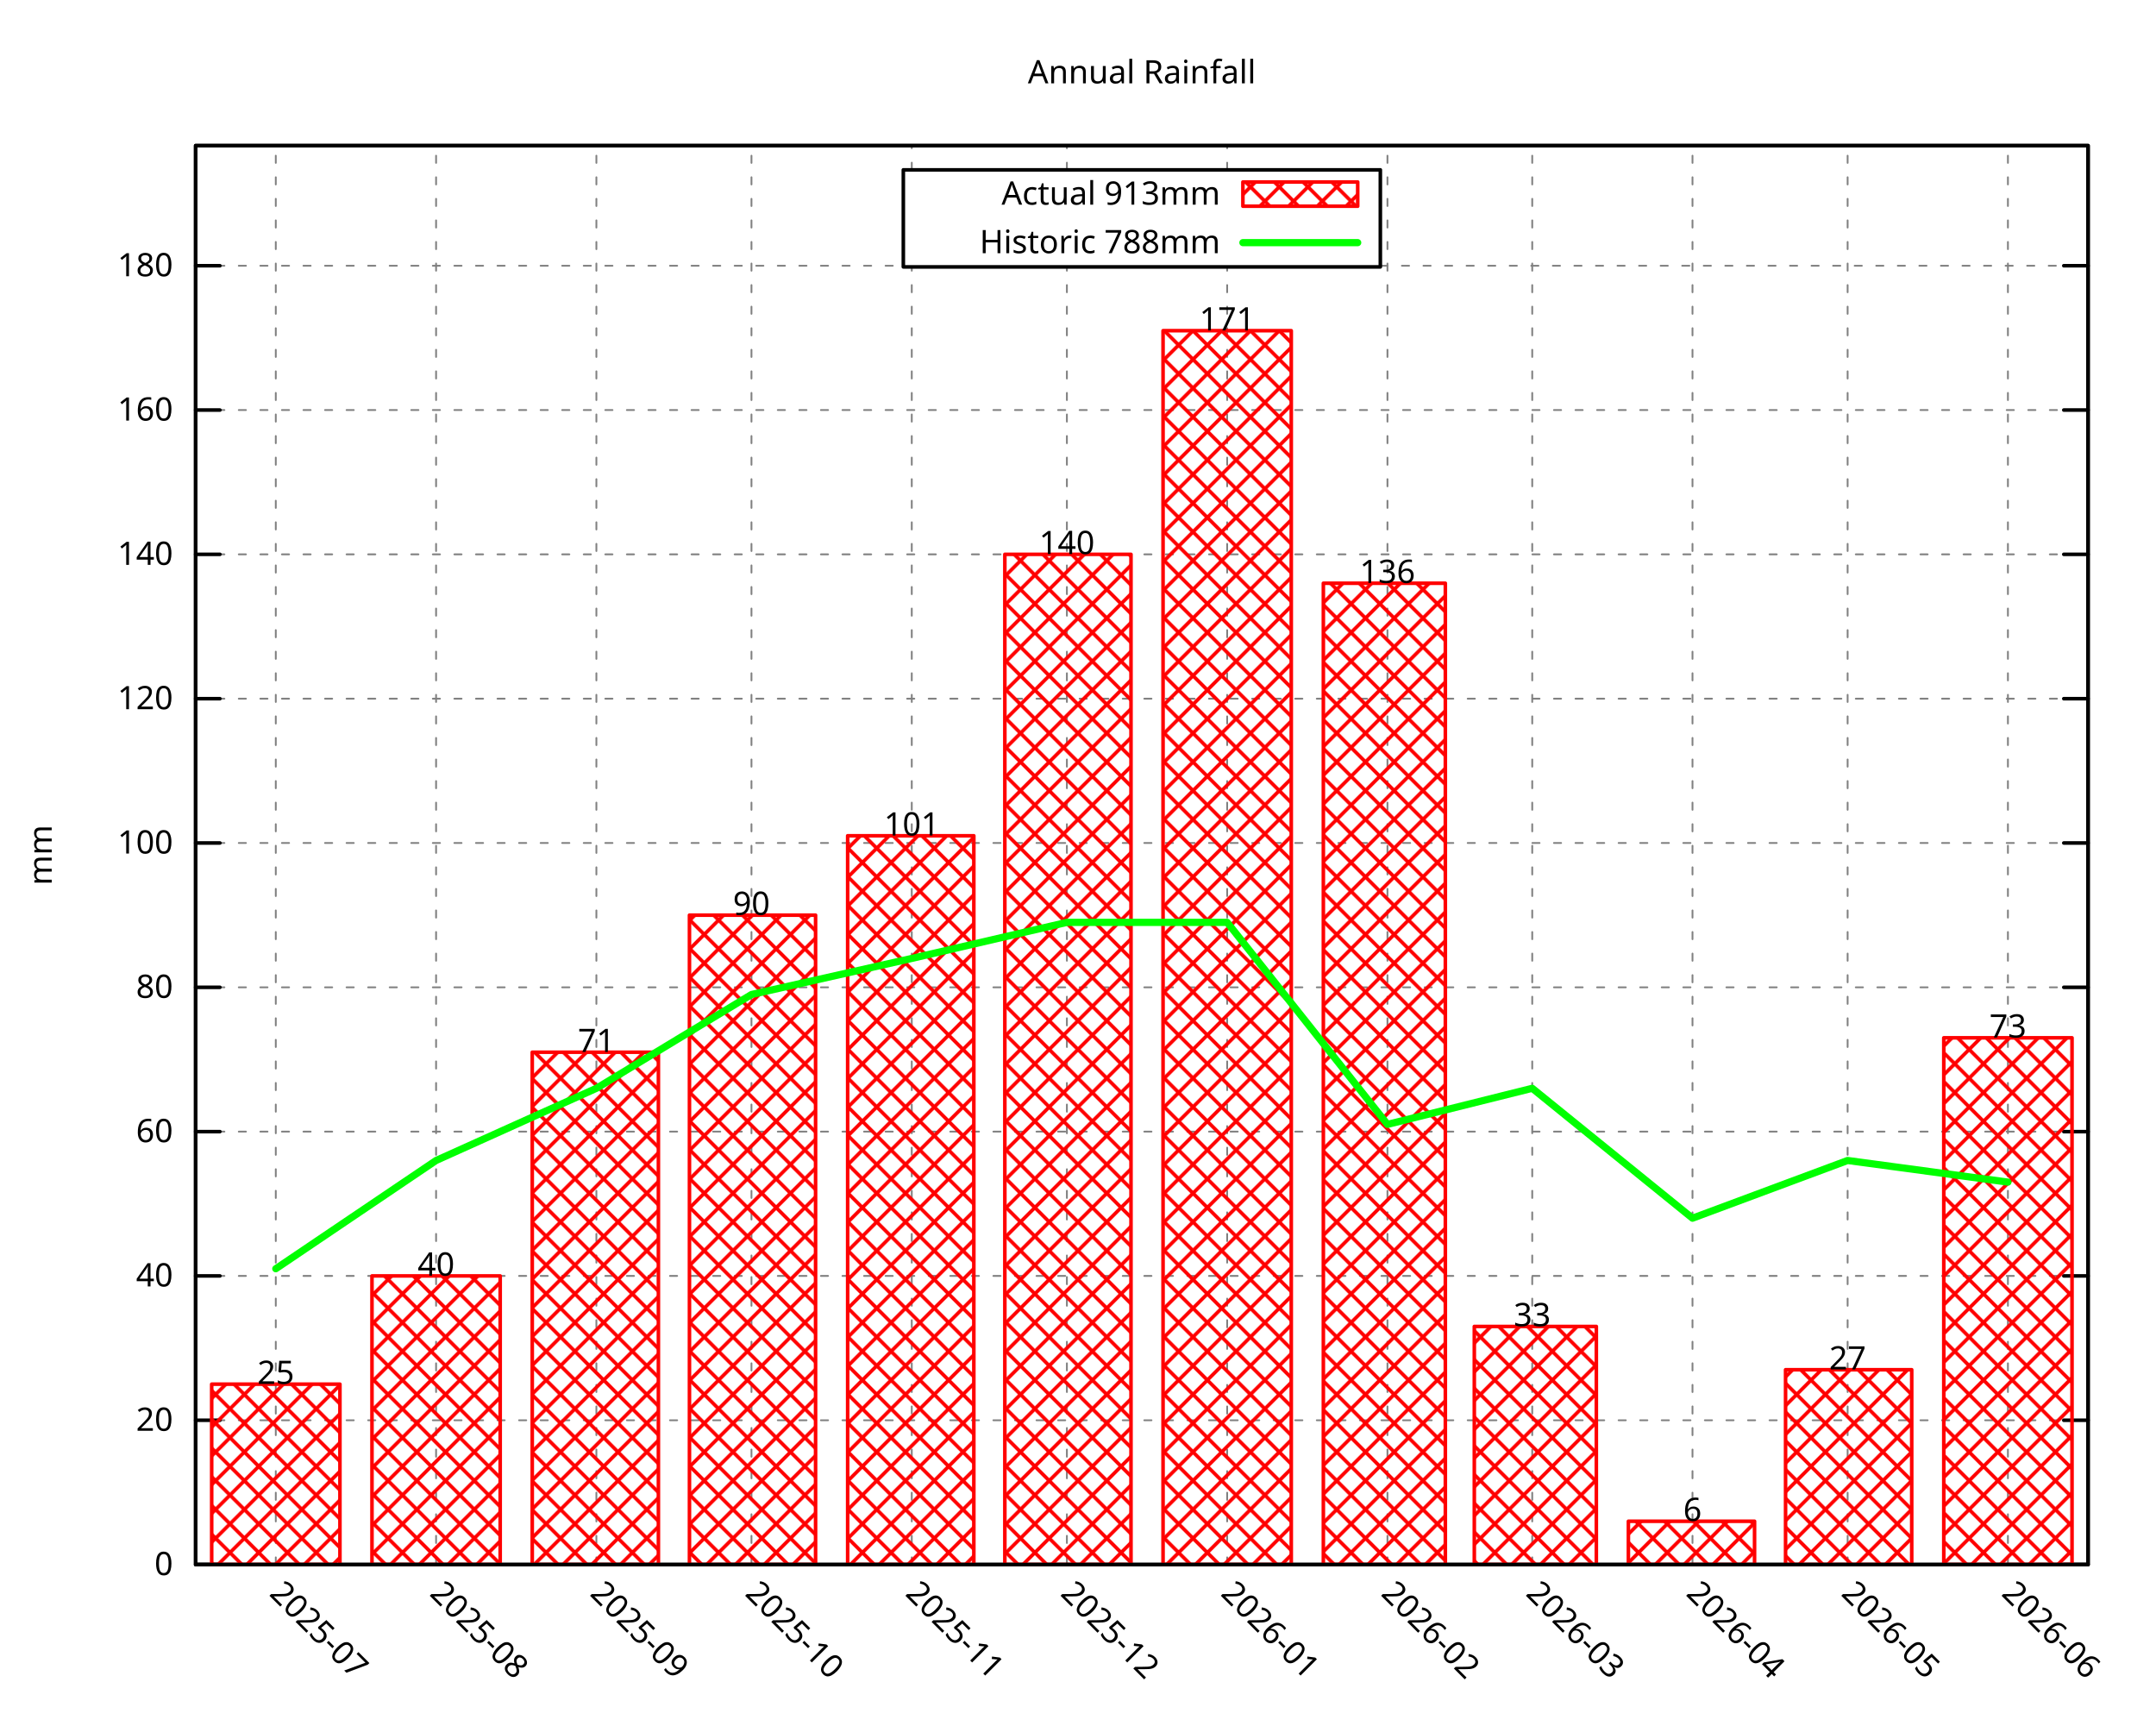
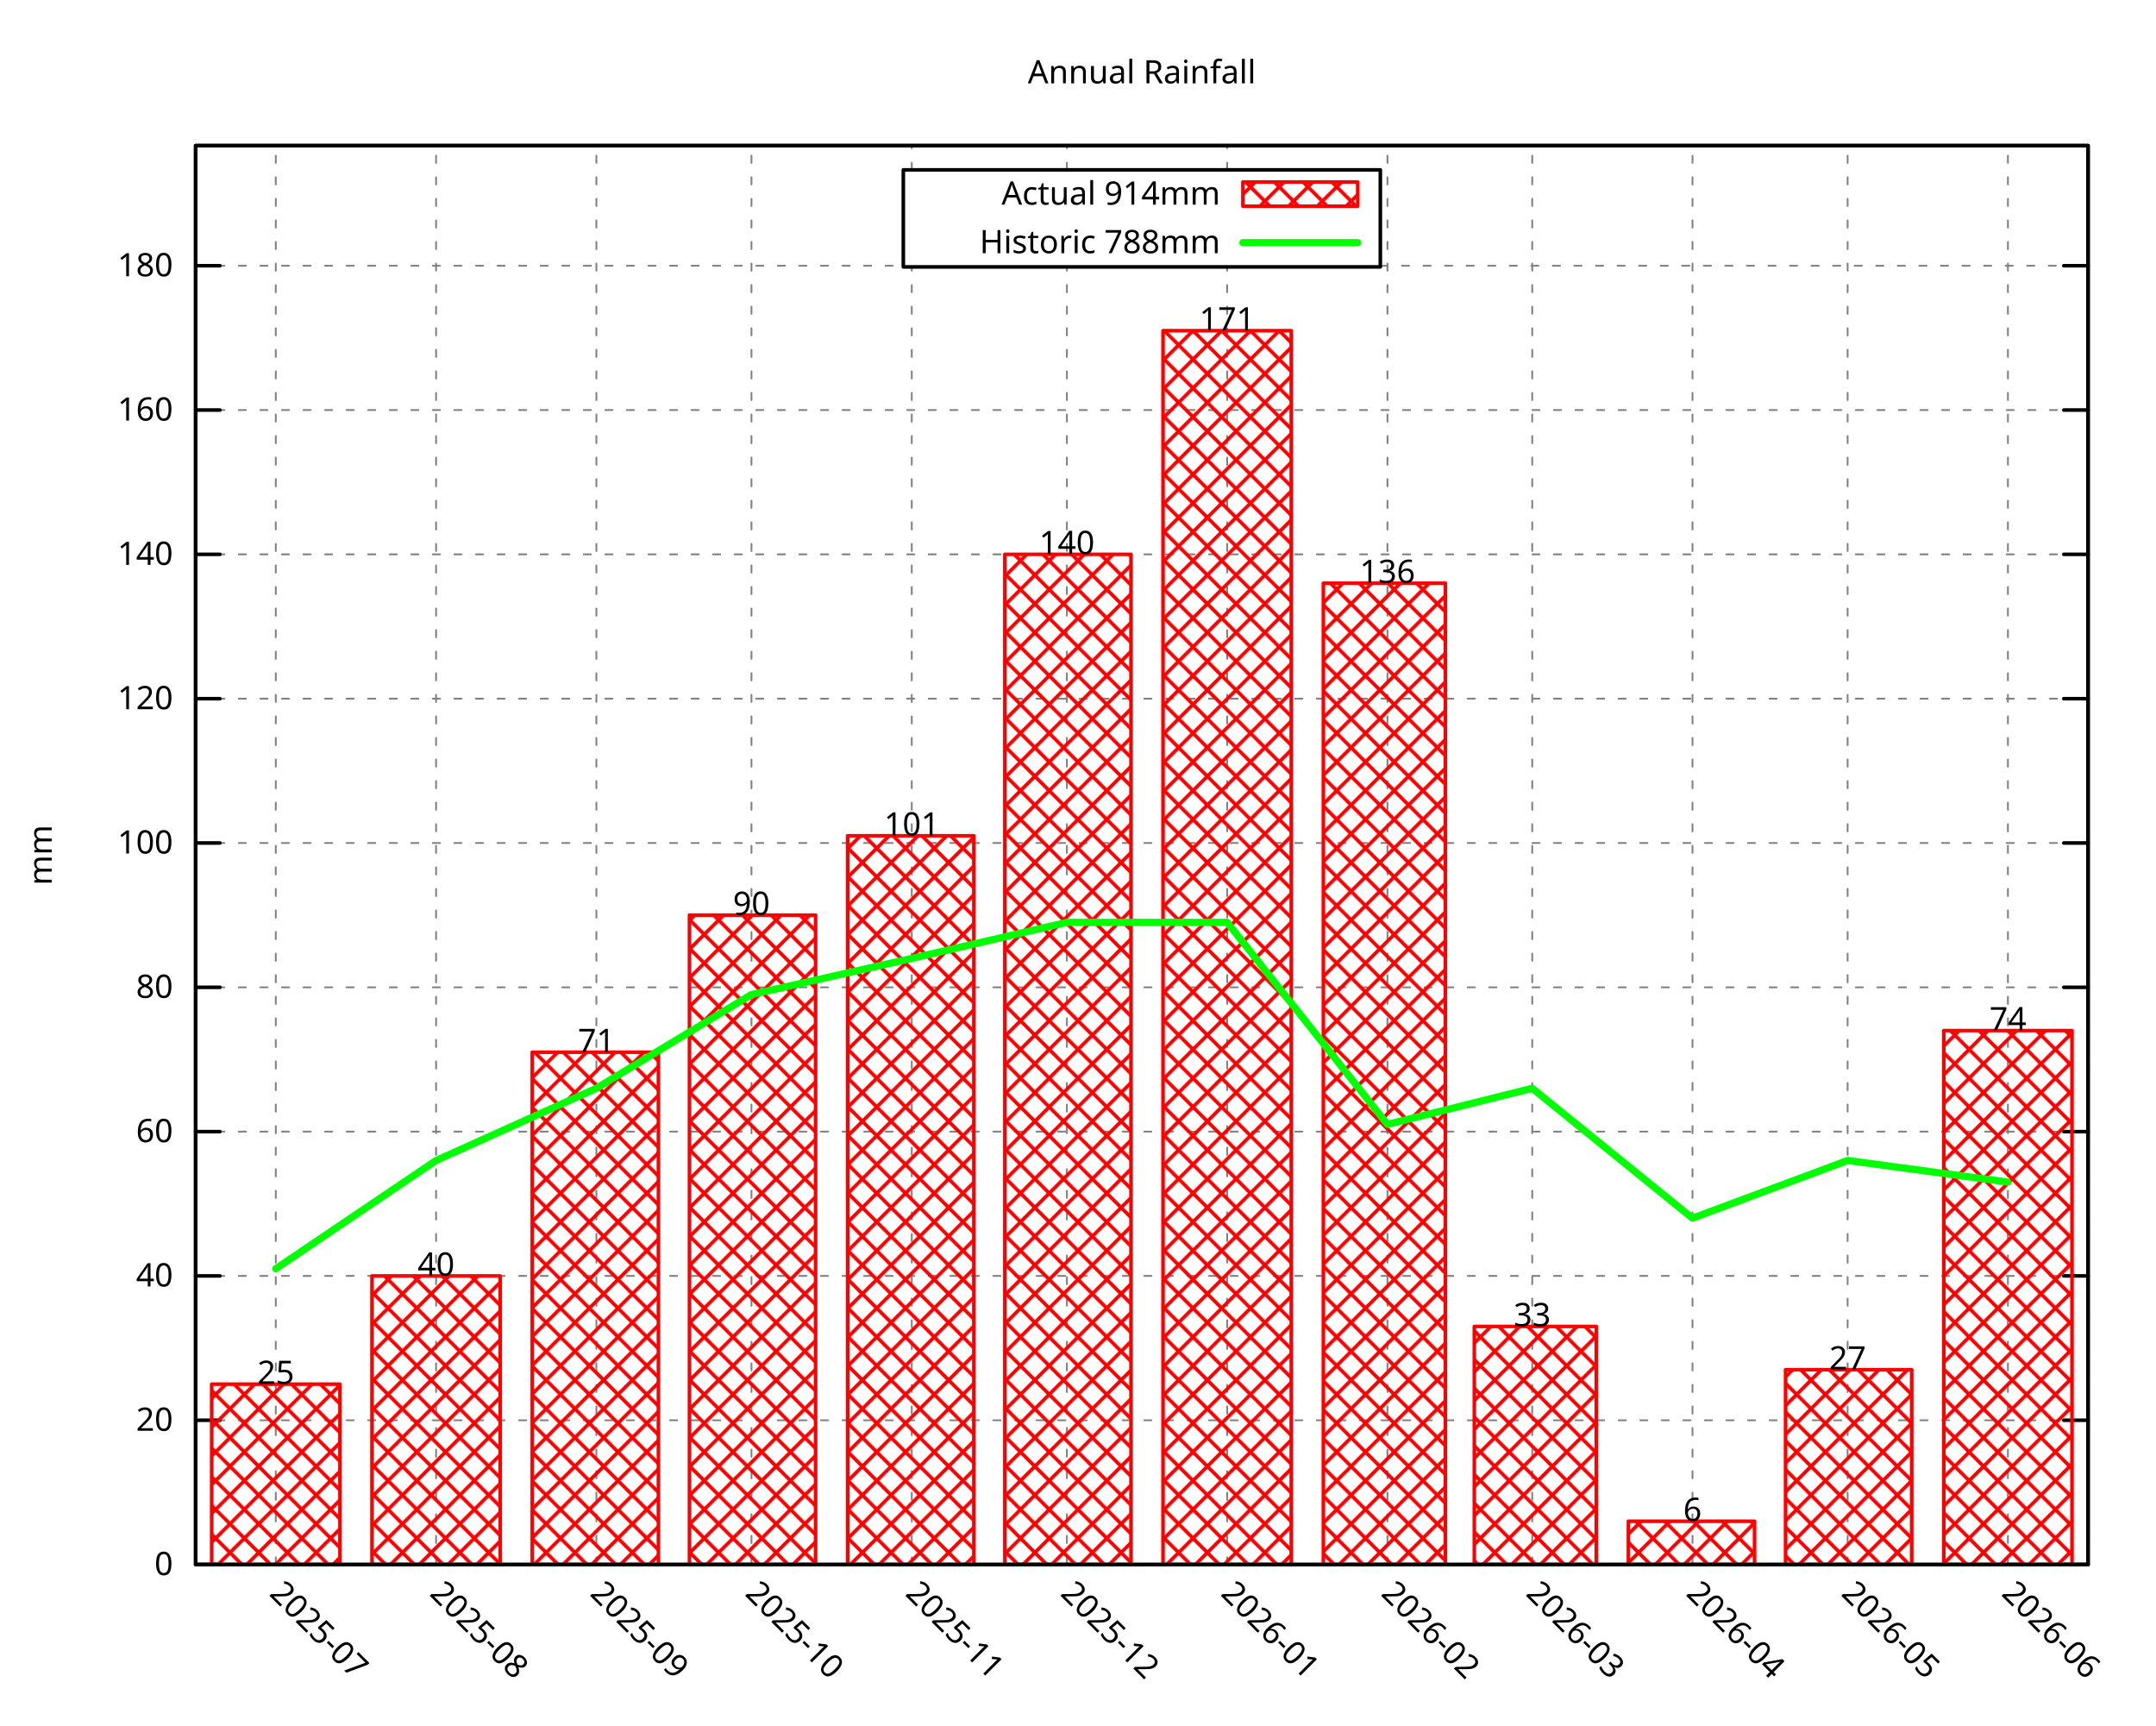
<svg xmlns="http://www.w3.org/2000/svg" xmlns:xlink="http://www.w3.org/1999/xlink" width="600" height="480" viewBox="0 0 600 480">
  <g id="gnuplot_canvas">
    <rect x="0" y="0" width="600" height="480" fill="none" />
    <defs>
      <circle id="gpDot" r="0.5" stroke-width="0.5" stroke="currentColor" />
      <path id="gpPt0" stroke-width="0.296" stroke="currentColor" d="M-1,0 h2 M0,-1 v2" />
      <path id="gpPt1" stroke-width="0.296" stroke="currentColor" d="M-1,-1 L1,1 M1,-1 L-1,1" />
      <path id="gpPt2" stroke-width="0.296" stroke="currentColor" d="M-1,0 L1,0 M0,-1 L0,1 M-1,-1 L1,1 M-1,1 L1,-1" />
      <rect id="gpPt3" stroke-width="0.296" stroke="currentColor" x="-1" y="-1" width="2" height="2" />
      <rect id="gpPt4" stroke-width="0.296" stroke="currentColor" fill="currentColor" x="-1" y="-1" width="2" height="2" />
      <circle id="gpPt5" stroke-width="0.296" stroke="currentColor" cx="0" cy="0" r="1" />
      <use xlink:href="#gpPt5" id="gpPt6" fill="currentColor" stroke="none" />
      <path id="gpPt7" stroke-width="0.296" stroke="currentColor" d="M0,-1.33 L-1.33,0.67 L1.33,0.67 z" />
      <use xlink:href="#gpPt7" id="gpPt8" fill="currentColor" stroke="none" />
      <use xlink:href="#gpPt7" id="gpPt9" stroke="currentColor" transform="rotate(180)" />
      <use xlink:href="#gpPt9" id="gpPt10" fill="currentColor" stroke="none" />
      <use xlink:href="#gpPt3" id="gpPt11" stroke="currentColor" transform="rotate(45)" />
      <use xlink:href="#gpPt11" id="gpPt12" fill="currentColor" stroke="none" />
      <path id="gpPt13" stroke-width="0.296" stroke="currentColor" d="M0,1.330 L1.265,0.411 L0.782,-1.067 L-0.782,-1.076 L-1.265,0.411 z" />
      <use xlink:href="#gpPt13" id="gpPt14" fill="currentColor" stroke="none" />
      <filter id="textbox" filterUnits="objectBoundingBox" x="0" y="0" height="1" width="1">
        <feFlood flood-color="white" flood-opacity="1" result="bgnd" />
        <feComposite in="SourceGraphic" in2="bgnd" operator="atop" />
      </filter>
      <filter id="greybox" filterUnits="objectBoundingBox" x="0" y="0" height="1" width="1">
        <feFlood flood-color="lightgrey" flood-opacity="1" result="grey" />
        <feComposite in="SourceGraphic" in2="grey" operator="atop" />
      </filter>
    </defs>
    <g fill="none" color="white" stroke="currentColor" stroke-width="1.00" stroke-linecap="round" stroke-linejoin="round">
</g>
    <g fill="none" color="black" stroke="currentColor" stroke-width="1.00" stroke-linecap="round" stroke-linejoin="round">
</g>
    <g fill="none" color="black" stroke="black" stroke-width="0.50" stroke-linecap="round" stroke-linejoin="round">
</g>
    <g fill="none" color="gray" stroke="currentColor" stroke-width="0.50" stroke-linecap="round" stroke-linejoin="round">
      <path stroke="gray" stroke-dasharray="2,4" class="gridline" d="M54.45,435.32 L581.09,435.32  " />
    </g>
    <g fill="none" color="gray" stroke="gray" stroke-width="1.00" stroke-linecap="round" stroke-linejoin="round">
</g>
    <g fill="none" color="black" stroke="currentColor" stroke-width="1.00" stroke-linecap="round" stroke-linejoin="round">
      <path stroke="black" d="M54.45,435.32 L61.20,435.32 M581.09,435.32 L574.34,435.32  " />
      <g transform="translate(48.15,438.25)" stroke="none" fill="black" font-family="Droid Sans" font-size="9.00" text-anchor="end">
        <text>
          <tspan font-family="Droid Sans"> 0</tspan>
        </text>
      </g>
    </g>
    <g fill="none" color="black" stroke="currentColor" stroke-width="1.00" stroke-linecap="round" stroke-linejoin="round">
</g>
    <g fill="none" color="black" stroke="black" stroke-width="0.50" stroke-linecap="round" stroke-linejoin="round">
</g>
    <g fill="none" color="gray" stroke="currentColor" stroke-width="0.50" stroke-linecap="round" stroke-linejoin="round">
      <path stroke="gray" stroke-dasharray="2,4" class="gridline" d="M54.45,395.17 L581.09,395.17  " />
    </g>
    <g fill="none" color="gray" stroke="gray" stroke-width="1.00" stroke-linecap="round" stroke-linejoin="round">
</g>
    <g fill="none" color="black" stroke="currentColor" stroke-width="1.00" stroke-linecap="round" stroke-linejoin="round">
      <path stroke="black" d="M54.45,395.17 L61.20,395.17 M581.09,395.17 L574.34,395.17  " />
      <g transform="translate(48.15,398.10)" stroke="none" fill="black" font-family="Droid Sans" font-size="9.00" text-anchor="end">
        <text>
          <tspan font-family="Droid Sans"> 20</tspan>
        </text>
      </g>
    </g>
    <g fill="none" color="black" stroke="currentColor" stroke-width="1.00" stroke-linecap="round" stroke-linejoin="round">
</g>
    <g fill="none" color="black" stroke="black" stroke-width="0.50" stroke-linecap="round" stroke-linejoin="round">
</g>
    <g fill="none" color="gray" stroke="currentColor" stroke-width="0.50" stroke-linecap="round" stroke-linejoin="round">
      <path stroke="gray" stroke-dasharray="2,4" class="gridline" d="M54.45,355.01 L581.09,355.01  " />
    </g>
    <g fill="none" color="gray" stroke="gray" stroke-width="1.00" stroke-linecap="round" stroke-linejoin="round">
</g>
    <g fill="none" color="black" stroke="currentColor" stroke-width="1.00" stroke-linecap="round" stroke-linejoin="round">
      <path stroke="black" d="M54.45,355.01 L61.20,355.01 M581.09,355.01 L574.34,355.01  " />
      <g transform="translate(48.15,357.94)" stroke="none" fill="black" font-family="Droid Sans" font-size="9.00" text-anchor="end">
        <text>
          <tspan font-family="Droid Sans"> 40</tspan>
        </text>
      </g>
    </g>
    <g fill="none" color="black" stroke="currentColor" stroke-width="1.00" stroke-linecap="round" stroke-linejoin="round">
</g>
    <g fill="none" color="black" stroke="black" stroke-width="0.50" stroke-linecap="round" stroke-linejoin="round">
</g>
    <g fill="none" color="gray" stroke="currentColor" stroke-width="0.50" stroke-linecap="round" stroke-linejoin="round">
      <path stroke="gray" stroke-dasharray="2,4" class="gridline" d="M54.45,314.86 L581.09,314.86  " />
    </g>
    <g fill="none" color="gray" stroke="gray" stroke-width="1.00" stroke-linecap="round" stroke-linejoin="round">
</g>
    <g fill="none" color="black" stroke="currentColor" stroke-width="1.00" stroke-linecap="round" stroke-linejoin="round">
      <path stroke="black" d="M54.45,314.86 L61.20,314.86 M581.09,314.86 L574.34,314.86  " />
      <g transform="translate(48.15,317.79)" stroke="none" fill="black" font-family="Droid Sans" font-size="9.00" text-anchor="end">
        <text>
          <tspan font-family="Droid Sans"> 60</tspan>
        </text>
      </g>
    </g>
    <g fill="none" color="black" stroke="currentColor" stroke-width="1.00" stroke-linecap="round" stroke-linejoin="round">
</g>
    <g fill="none" color="black" stroke="black" stroke-width="0.50" stroke-linecap="round" stroke-linejoin="round">
</g>
    <g fill="none" color="gray" stroke="currentColor" stroke-width="0.50" stroke-linecap="round" stroke-linejoin="round">
      <path stroke="gray" stroke-dasharray="2,4" class="gridline" d="M54.45,274.71 L581.09,274.71  " />
    </g>
    <g fill="none" color="gray" stroke="gray" stroke-width="1.00" stroke-linecap="round" stroke-linejoin="round">
</g>
    <g fill="none" color="black" stroke="currentColor" stroke-width="1.00" stroke-linecap="round" stroke-linejoin="round">
      <path stroke="black" d="M54.45,274.71 L61.20,274.71 M581.09,274.71 L574.34,274.71  " />
      <g transform="translate(48.15,277.64)" stroke="none" fill="black" font-family="Droid Sans" font-size="9.00" text-anchor="end">
        <text>
          <tspan font-family="Droid Sans"> 80</tspan>
        </text>
      </g>
    </g>
    <g fill="none" color="black" stroke="currentColor" stroke-width="1.00" stroke-linecap="round" stroke-linejoin="round">
</g>
    <g fill="none" color="black" stroke="black" stroke-width="0.50" stroke-linecap="round" stroke-linejoin="round">
</g>
    <g fill="none" color="gray" stroke="currentColor" stroke-width="0.50" stroke-linecap="round" stroke-linejoin="round">
      <path stroke="gray" stroke-dasharray="2,4" class="gridline" d="M54.45,234.55 L581.09,234.55  " />
    </g>
    <g fill="none" color="gray" stroke="gray" stroke-width="1.00" stroke-linecap="round" stroke-linejoin="round">
</g>
    <g fill="none" color="black" stroke="currentColor" stroke-width="1.00" stroke-linecap="round" stroke-linejoin="round">
      <path stroke="black" d="M54.45,234.55 L61.20,234.55 M581.09,234.55 L574.34,234.55  " />
      <g transform="translate(48.15,237.48)" stroke="none" fill="black" font-family="Droid Sans" font-size="9.00" text-anchor="end">
        <text>
          <tspan font-family="Droid Sans"> 100</tspan>
        </text>
      </g>
    </g>
    <g fill="none" color="black" stroke="currentColor" stroke-width="1.00" stroke-linecap="round" stroke-linejoin="round">
</g>
    <g fill="none" color="black" stroke="black" stroke-width="0.50" stroke-linecap="round" stroke-linejoin="round">
</g>
    <g fill="none" color="gray" stroke="currentColor" stroke-width="0.50" stroke-linecap="round" stroke-linejoin="round">
      <path stroke="gray" stroke-dasharray="2,4" class="gridline" d="M54.45,194.40 L581.09,194.40  " />
    </g>
    <g fill="none" color="gray" stroke="gray" stroke-width="1.00" stroke-linecap="round" stroke-linejoin="round">
</g>
    <g fill="none" color="black" stroke="currentColor" stroke-width="1.00" stroke-linecap="round" stroke-linejoin="round">
      <path stroke="black" d="M54.45,194.40 L61.20,194.40 M581.09,194.40 L574.34,194.40  " />
      <g transform="translate(48.15,197.33)" stroke="none" fill="black" font-family="Droid Sans" font-size="9.00" text-anchor="end">
        <text>
          <tspan font-family="Droid Sans"> 120</tspan>
        </text>
      </g>
    </g>
    <g fill="none" color="black" stroke="currentColor" stroke-width="1.00" stroke-linecap="round" stroke-linejoin="round">
</g>
    <g fill="none" color="black" stroke="black" stroke-width="0.50" stroke-linecap="round" stroke-linejoin="round">
</g>
    <g fill="none" color="gray" stroke="currentColor" stroke-width="0.50" stroke-linecap="round" stroke-linejoin="round">
      <path stroke="gray" stroke-dasharray="2,4" class="gridline" d="M54.45,154.24 L581.09,154.24  " />
    </g>
    <g fill="none" color="gray" stroke="gray" stroke-width="1.00" stroke-linecap="round" stroke-linejoin="round">
</g>
    <g fill="none" color="black" stroke="currentColor" stroke-width="1.00" stroke-linecap="round" stroke-linejoin="round">
      <path stroke="black" d="M54.45,154.24 L61.20,154.24 M581.09,154.24 L574.34,154.24  " />
      <g transform="translate(48.15,157.17)" stroke="none" fill="black" font-family="Droid Sans" font-size="9.00" text-anchor="end">
        <text>
          <tspan font-family="Droid Sans"> 140</tspan>
        </text>
      </g>
    </g>
    <g fill="none" color="black" stroke="currentColor" stroke-width="1.00" stroke-linecap="round" stroke-linejoin="round">
</g>
    <g fill="none" color="black" stroke="black" stroke-width="0.50" stroke-linecap="round" stroke-linejoin="round">
</g>
    <g fill="none" color="gray" stroke="currentColor" stroke-width="0.50" stroke-linecap="round" stroke-linejoin="round">
      <path stroke="gray" stroke-dasharray="2,4" class="gridline" d="M54.45,114.09 L581.09,114.09  " />
    </g>
    <g fill="none" color="gray" stroke="gray" stroke-width="1.00" stroke-linecap="round" stroke-linejoin="round">
</g>
    <g fill="none" color="black" stroke="currentColor" stroke-width="1.00" stroke-linecap="round" stroke-linejoin="round">
      <path stroke="black" d="M54.45,114.09 L61.20,114.09 M581.09,114.09 L574.34,114.09  " />
      <g transform="translate(48.15,117.02)" stroke="none" fill="black" font-family="Droid Sans" font-size="9.00" text-anchor="end">
        <text>
          <tspan font-family="Droid Sans"> 160</tspan>
        </text>
      </g>
    </g>
    <g fill="none" color="black" stroke="currentColor" stroke-width="1.00" stroke-linecap="round" stroke-linejoin="round">
</g>
    <g fill="none" color="black" stroke="black" stroke-width="0.50" stroke-linecap="round" stroke-linejoin="round">
</g>
    <g fill="none" color="gray" stroke="currentColor" stroke-width="0.50" stroke-linecap="round" stroke-linejoin="round">
      <path stroke="gray" stroke-dasharray="2,4" class="gridline" d="M54.45,73.94 L251.39,73.94 M384.14,73.94 L581.09,73.94  " />
    </g>
    <g fill="none" color="gray" stroke="gray" stroke-width="1.00" stroke-linecap="round" stroke-linejoin="round">
</g>
    <g fill="none" color="black" stroke="currentColor" stroke-width="1.00" stroke-linecap="round" stroke-linejoin="round">
      <path stroke="black" d="M54.45,73.94 L61.20,73.94 M581.09,73.94 L574.34,73.94  " />
      <g transform="translate(48.15,76.87)" stroke="none" fill="black" font-family="Droid Sans" font-size="9.00" text-anchor="end">
        <text>
          <tspan font-family="Droid Sans"> 180</tspan>
        </text>
      </g>
    </g>
    <g fill="none" color="black" stroke="currentColor" stroke-width="1.00" stroke-linecap="round" stroke-linejoin="round">
</g>
    <g fill="none" color="black" stroke="black" stroke-width="0.50" stroke-linecap="round" stroke-linejoin="round">
</g>
    <g fill="none" color="gray" stroke="currentColor" stroke-width="0.50" stroke-linecap="round" stroke-linejoin="round">
      <path stroke="gray" stroke-dasharray="2,4" class="gridline" d="M76.75,435.32 L76.75,40.51  " />
    </g>
    <g fill="none" color="gray" stroke="gray" stroke-width="1.00" stroke-linecap="round" stroke-linejoin="round">
</g>
    <g fill="none" color="black" stroke="currentColor" stroke-width="1.00" stroke-linecap="round" stroke-linejoin="round">
      <path stroke="black" d="M76.75,435.32 M76.75,40.51  " />
      <g transform="translate(74.68,443.69) rotate(45.00)" stroke="none" fill="black" font-family="Droid Sans" font-size="9.00" text-anchor="start">
        <text>
          <tspan font-family="Droid Sans">2025-07</tspan>
        </text>
      </g>
    </g>
    <g fill="none" color="black" stroke="currentColor" stroke-width="1.00" stroke-linecap="round" stroke-linejoin="round">
</g>
    <g fill="none" color="black" stroke="black" stroke-width="0.50" stroke-linecap="round" stroke-linejoin="round">
</g>
    <g fill="none" color="gray" stroke="currentColor" stroke-width="0.50" stroke-linecap="round" stroke-linejoin="round">
      <path stroke="gray" stroke-dasharray="2,4" class="gridline" d="M121.36,435.32 L121.36,40.51  " />
    </g>
    <g fill="none" color="gray" stroke="gray" stroke-width="1.00" stroke-linecap="round" stroke-linejoin="round">
</g>
    <g fill="none" color="black" stroke="currentColor" stroke-width="1.00" stroke-linecap="round" stroke-linejoin="round">
      <path stroke="black" d="M121.36,435.32 M121.36,40.51  " />
      <g transform="translate(119.29,443.69) rotate(45.00)" stroke="none" fill="black" font-family="Droid Sans" font-size="9.00" text-anchor="start">
        <text>
          <tspan font-family="Droid Sans">2025-08</tspan>
        </text>
      </g>
    </g>
    <g fill="none" color="black" stroke="currentColor" stroke-width="1.00" stroke-linecap="round" stroke-linejoin="round">
</g>
    <g fill="none" color="black" stroke="black" stroke-width="0.50" stroke-linecap="round" stroke-linejoin="round">
</g>
    <g fill="none" color="gray" stroke="currentColor" stroke-width="0.50" stroke-linecap="round" stroke-linejoin="round">
      <path stroke="gray" stroke-dasharray="2,4" class="gridline" d="M165.97,435.32 L165.97,40.51  " />
    </g>
    <g fill="none" color="gray" stroke="gray" stroke-width="1.00" stroke-linecap="round" stroke-linejoin="round">
</g>
    <g fill="none" color="black" stroke="currentColor" stroke-width="1.00" stroke-linecap="round" stroke-linejoin="round">
      <path stroke="black" d="M165.97,435.32 M165.97,40.51  " />
      <g transform="translate(163.90,443.69) rotate(45.00)" stroke="none" fill="black" font-family="Droid Sans" font-size="9.00" text-anchor="start">
        <text>
          <tspan font-family="Droid Sans">2025-09</tspan>
        </text>
      </g>
    </g>
    <g fill="none" color="black" stroke="currentColor" stroke-width="1.00" stroke-linecap="round" stroke-linejoin="round">
</g>
    <g fill="none" color="black" stroke="black" stroke-width="0.50" stroke-linecap="round" stroke-linejoin="round">
</g>
    <g fill="none" color="gray" stroke="currentColor" stroke-width="0.50" stroke-linecap="round" stroke-linejoin="round">
      <path stroke="gray" stroke-dasharray="2,4" class="gridline" d="M209.13,435.32 L209.13,40.51  " />
    </g>
    <g fill="none" color="gray" stroke="gray" stroke-width="1.00" stroke-linecap="round" stroke-linejoin="round">
</g>
    <g fill="none" color="black" stroke="currentColor" stroke-width="1.00" stroke-linecap="round" stroke-linejoin="round">
      <path stroke="black" d="M209.13,435.32 M209.13,40.51  " />
      <g transform="translate(207.06,443.69) rotate(45.00)" stroke="none" fill="black" font-family="Droid Sans" font-size="9.00" text-anchor="start">
        <text>
          <tspan font-family="Droid Sans">2025-10</tspan>
        </text>
      </g>
    </g>
    <g fill="none" color="black" stroke="currentColor" stroke-width="1.00" stroke-linecap="round" stroke-linejoin="round">
</g>
    <g fill="none" color="black" stroke="black" stroke-width="0.50" stroke-linecap="round" stroke-linejoin="round">
</g>
    <g fill="none" color="gray" stroke="currentColor" stroke-width="0.50" stroke-linecap="round" stroke-linejoin="round">
      <path stroke="gray" stroke-dasharray="2,4" class="gridline" d="M253.74,435.32 L253.74,74.26 M253.74,47.26 L253.74,40.51  " />
    </g>
    <g fill="none" color="gray" stroke="gray" stroke-width="1.00" stroke-linecap="round" stroke-linejoin="round">
</g>
    <g fill="none" color="black" stroke="currentColor" stroke-width="1.00" stroke-linecap="round" stroke-linejoin="round">
      <path stroke="black" d="M253.74,435.32 M253.74,40.51  " />
      <g transform="translate(251.67,443.69) rotate(45.00)" stroke="none" fill="black" font-family="Droid Sans" font-size="9.00" text-anchor="start">
        <text>
          <tspan font-family="Droid Sans">2025-11</tspan>
        </text>
      </g>
    </g>
    <g fill="none" color="black" stroke="currentColor" stroke-width="1.00" stroke-linecap="round" stroke-linejoin="round">
</g>
    <g fill="none" color="black" stroke="black" stroke-width="0.50" stroke-linecap="round" stroke-linejoin="round">
</g>
    <g fill="none" color="gray" stroke="currentColor" stroke-width="0.50" stroke-linecap="round" stroke-linejoin="round">
      <path stroke="gray" stroke-dasharray="2,4" class="gridline" d="M296.91,435.32 L296.91,74.26 M296.91,47.26 L296.91,40.51  " />
    </g>
    <g fill="none" color="gray" stroke="gray" stroke-width="1.00" stroke-linecap="round" stroke-linejoin="round">
</g>
    <g fill="none" color="black" stroke="currentColor" stroke-width="1.00" stroke-linecap="round" stroke-linejoin="round">
      <path stroke="black" d="M296.91,435.32 M296.91,40.51  " />
      <g transform="translate(294.84,443.69) rotate(45.00)" stroke="none" fill="black" font-family="Droid Sans" font-size="9.00" text-anchor="start">
        <text>
          <tspan font-family="Droid Sans">2025-12</tspan>
        </text>
      </g>
    </g>
    <g fill="none" color="black" stroke="currentColor" stroke-width="1.00" stroke-linecap="round" stroke-linejoin="round">
</g>
    <g fill="none" color="black" stroke="black" stroke-width="0.50" stroke-linecap="round" stroke-linejoin="round">
</g>
    <g fill="none" color="gray" stroke="currentColor" stroke-width="0.50" stroke-linecap="round" stroke-linejoin="round">
      <path stroke="gray" stroke-dasharray="2,4" class="gridline" d="M341.51,435.32 L341.51,74.26 M341.51,47.26 L341.51,40.51  " />
    </g>
    <g fill="none" color="gray" stroke="gray" stroke-width="1.00" stroke-linecap="round" stroke-linejoin="round">
</g>
    <g fill="none" color="black" stroke="currentColor" stroke-width="1.00" stroke-linecap="round" stroke-linejoin="round">
      <path stroke="black" d="M341.51,435.32 M341.51,40.51  " />
      <g transform="translate(339.44,443.69) rotate(45.00)" stroke="none" fill="black" font-family="Droid Sans" font-size="9.00" text-anchor="start">
        <text>
          <tspan font-family="Droid Sans">2026-01</tspan>
        </text>
      </g>
    </g>
    <g fill="none" color="black" stroke="currentColor" stroke-width="1.00" stroke-linecap="round" stroke-linejoin="round">
</g>
    <g fill="none" color="black" stroke="black" stroke-width="0.50" stroke-linecap="round" stroke-linejoin="round">
</g>
    <g fill="none" color="gray" stroke="currentColor" stroke-width="0.50" stroke-linecap="round" stroke-linejoin="round">
      <path stroke="gray" stroke-dasharray="2,4" class="gridline" d="M386.12,435.32 L386.12,40.51  " />
    </g>
    <g fill="none" color="gray" stroke="gray" stroke-width="1.00" stroke-linecap="round" stroke-linejoin="round">
</g>
    <g fill="none" color="black" stroke="currentColor" stroke-width="1.00" stroke-linecap="round" stroke-linejoin="round">
      <path stroke="black" d="M386.12,435.32 M386.12,40.51  " />
      <g transform="translate(384.05,443.69) rotate(45.00)" stroke="none" fill="black" font-family="Droid Sans" font-size="9.00" text-anchor="start">
        <text>
          <tspan font-family="Droid Sans">2026-02</tspan>
        </text>
      </g>
    </g>
    <g fill="none" color="black" stroke="currentColor" stroke-width="1.00" stroke-linecap="round" stroke-linejoin="round">
</g>
    <g fill="none" color="black" stroke="black" stroke-width="0.50" stroke-linecap="round" stroke-linejoin="round">
</g>
    <g fill="none" color="gray" stroke="currentColor" stroke-width="0.50" stroke-linecap="round" stroke-linejoin="round">
      <path stroke="gray" stroke-dasharray="2,4" class="gridline" d="M426.41,435.32 L426.41,40.51  " />
    </g>
    <g fill="none" color="gray" stroke="gray" stroke-width="1.00" stroke-linecap="round" stroke-linejoin="round">
</g>
    <g fill="none" color="black" stroke="currentColor" stroke-width="1.00" stroke-linecap="round" stroke-linejoin="round">
      <path stroke="black" d="M426.41,435.32 M426.41,40.51  " />
      <g transform="translate(424.34,443.69) rotate(45.00)" stroke="none" fill="black" font-family="Droid Sans" font-size="9.00" text-anchor="start">
        <text>
          <tspan font-family="Droid Sans">2026-03</tspan>
        </text>
      </g>
    </g>
    <g fill="none" color="black" stroke="currentColor" stroke-width="1.00" stroke-linecap="round" stroke-linejoin="round">
</g>
    <g fill="none" color="black" stroke="black" stroke-width="0.50" stroke-linecap="round" stroke-linejoin="round">
</g>
    <g fill="none" color="gray" stroke="currentColor" stroke-width="0.50" stroke-linecap="round" stroke-linejoin="round">
      <path stroke="gray" stroke-dasharray="2,4" class="gridline" d="M471.01,435.32 L471.01,40.51  " />
    </g>
    <g fill="none" color="gray" stroke="gray" stroke-width="1.00" stroke-linecap="round" stroke-linejoin="round">
</g>
    <g fill="none" color="black" stroke="currentColor" stroke-width="1.00" stroke-linecap="round" stroke-linejoin="round">
      <path stroke="black" d="M471.01,435.32 M471.01,40.51  " />
      <g transform="translate(468.94,443.69) rotate(45.00)" stroke="none" fill="black" font-family="Droid Sans" font-size="9.00" text-anchor="start">
        <text>
          <tspan font-family="Droid Sans">2026-04</tspan>
        </text>
      </g>
    </g>
    <g fill="none" color="black" stroke="currentColor" stroke-width="1.00" stroke-linecap="round" stroke-linejoin="round">
</g>
    <g fill="none" color="black" stroke="black" stroke-width="0.50" stroke-linecap="round" stroke-linejoin="round">
</g>
    <g fill="none" color="gray" stroke="currentColor" stroke-width="0.50" stroke-linecap="round" stroke-linejoin="round">
      <path stroke="gray" stroke-dasharray="2,4" class="gridline" d="M514.18,435.32 L514.18,40.51  " />
    </g>
    <g fill="none" color="gray" stroke="gray" stroke-width="1.00" stroke-linecap="round" stroke-linejoin="round">
</g>
    <g fill="none" color="black" stroke="currentColor" stroke-width="1.00" stroke-linecap="round" stroke-linejoin="round">
      <path stroke="black" d="M514.18,435.32 M514.18,40.51  " />
      <g transform="translate(512.11,443.69) rotate(45.00)" stroke="none" fill="black" font-family="Droid Sans" font-size="9.00" text-anchor="start">
        <text>
          <tspan font-family="Droid Sans">2026-05</tspan>
        </text>
      </g>
    </g>
    <g fill="none" color="black" stroke="currentColor" stroke-width="1.00" stroke-linecap="round" stroke-linejoin="round">
</g>
    <g fill="none" color="black" stroke="black" stroke-width="0.50" stroke-linecap="round" stroke-linejoin="round">
</g>
    <g fill="none" color="gray" stroke="currentColor" stroke-width="0.50" stroke-linecap="round" stroke-linejoin="round">
      <path stroke="gray" stroke-dasharray="2,4" class="gridline" d="M558.79,435.32 L558.79,40.51  " />
    </g>
    <g fill="none" color="gray" stroke="gray" stroke-width="1.00" stroke-linecap="round" stroke-linejoin="round">
</g>
    <g fill="none" color="black" stroke="currentColor" stroke-width="1.00" stroke-linecap="round" stroke-linejoin="round">
      <path stroke="black" d="M558.79,435.32 M558.79,40.51  " />
      <g transform="translate(556.72,443.69) rotate(45.00)" stroke="none" fill="black" font-family="Droid Sans" font-size="9.00" text-anchor="start">
        <text>
          <tspan font-family="Droid Sans">2026-06</tspan>
        </text>
      </g>
    </g>
    <g fill="none" color="black" stroke="currentColor" stroke-width="1.00" stroke-linecap="round" stroke-linejoin="round">
</g>
    <g fill="none" color="black" stroke="currentColor" stroke-width="1.00" stroke-linecap="round" stroke-linejoin="round">
      <path stroke="black" d="M54.45,40.51 L54.45,435.32 L581.09,435.32 L581.09,40.51 L54.45,40.51 Z  " />
    </g>
    <g fill="none" color="black" stroke="currentColor" stroke-width="1.00" stroke-linecap="round" stroke-linejoin="round">
</g>
    <g fill="none" color="black" stroke="currentColor" stroke-width="1.00" stroke-linecap="round" stroke-linejoin="round">
      <path stroke="black" d="M251.39,74.26 L251.39,47.26 L384.14,47.26 L384.14,74.26 L251.39,74.26 Z  " />
    </g>
    <g id="gnuplot_plot_1">
      <g fill="none" color="black" stroke="currentColor" stroke-width="1.00" stroke-linecap="round" stroke-linejoin="round">
        <g transform="translate(339.59,56.94)" stroke="none" fill="black" font-family="Droid Sans" font-size="9.00" text-anchor="end">
          <text>
-             <tspan font-family="Droid Sans">Actual 913mm</tspan>
+             <tspan font-family="Droid Sans">Actual 914mm</tspan>
          </text>
        </g>
      </g>
      <g fill="none" color="black" stroke="currentColor" stroke-width="1.00" stroke-linecap="round" stroke-linejoin="round">
        <defs>
          <pattern id="gpPat1" patternUnits="userSpaceOnUse" x="0" y="0" width="8" height="8">
            <path style="fill:none; stroke:rgb(255,0,0)" d="M0,0 L8,8 M0,8 L8,0" />
          </pattern>
        </defs>
        <g stroke="none" shape-rendering="crispEdges">
          <polygon fill="url(#gpPat1)" points="345.89,57.38 377.84,57.38 377.84,50.63 345.89,50.63 " />
        </g>
        <path stroke="rgb(255,   0,   0)" d="M345.89,57.38 L377.84,57.38 L377.84,50.64 L345.89,50.64 L345.89,57.38 Z  " />
      </g>
      <g fill="none" color="black" stroke="currentColor" stroke-width="1.00" stroke-linecap="round" stroke-linejoin="round">
        <defs>
          <pattern id="gpPat2" patternUnits="userSpaceOnUse" x="0" y="0" width="8" height="8">
            <path style="fill:none; stroke:rgb(255,0,0)" d="M0,0 L8,8 M0,8 L8,0" />
          </pattern>
        </defs>
        <g stroke="none" shape-rendering="crispEdges">
          <polygon fill="url(#gpPat2)" points="58.91,435.32 94.61,435.32 94.61,385.12 58.91,385.12 " />
        </g>
        <path stroke="rgb(255,   0,   0)" d="M58.91,435.32 L58.91,385.13 L94.60,385.13 L94.60,435.32 L58.91,435.32 Z  " />
        <g stroke="none" shape-rendering="crispEdges">
          <polygon fill="url(#gpPat2)" points="103.52,435.32 139.21,435.32 139.21,355.00 103.52,355.00 " />
        </g>
        <path stroke="rgb(255,   0,   0)" d="M103.52,435.32 L103.52,355.01 L139.20,355.01 L139.20,435.32 L103.52,435.32 Z  " />
        <g stroke="none" shape-rendering="crispEdges">
          <polygon fill="url(#gpPat2)" points="148.12,435.32 183.24,435.32 183.24,292.76 148.12,292.76 " />
        </g>
        <path stroke="rgb(255,   0,   0)" d="M148.12,435.32 L148.12,292.77 L183.23,292.77 L183.23,435.32 L148.12,435.32 Z  " />
        <g stroke="none" shape-rendering="crispEdges">
          <polygon fill="url(#gpPat2)" points="191.87,435.32 226.98,435.32 226.98,254.62 191.87,254.62 " />
        </g>
        <path stroke="rgb(255,   0,   0)" d="M191.87,435.32 L191.87,254.63 L226.97,254.63 L226.97,435.32 L191.87,435.32 Z  " />
        <g stroke="none" shape-rendering="crispEdges">
          <polygon fill="url(#gpPat2)" points="235.90,435.32 271.02,435.32 271.02,232.53 235.90,232.53 " />
        </g>
        <path stroke="rgb(255,   0,   0)" d="M235.90,435.32 L235.90,232.54 L271.01,232.54 L271.01,435.32 L235.90,435.32 Z  " />
        <g stroke="none" shape-rendering="crispEdges">
          <polygon fill="url(#gpPat2)" points="279.64,435.32 314.76,435.32 314.76,154.23 279.64,154.23 " />
        </g>
        <path stroke="rgb(255,   0,   0)" d="M279.64,435.32 L279.64,154.24 L314.75,154.24 L314.75,435.32 L279.64,435.32 Z  " />
        <g stroke="none" shape-rendering="crispEdges">
          <polygon fill="url(#gpPat2)" points="323.67,435.32 359.36,435.32 359.36,92.00 323.67,92.00 " />
        </g>
        <path stroke="rgb(255,   0,   0)" d="M323.67,435.32 L323.67,92.01 L359.35,92.01 L359.35,435.32 L323.67,435.32 Z  " />
        <g stroke="none" shape-rendering="crispEdges">
          <polygon fill="url(#gpPat2)" points="368.28,435.32 402.24,435.32 402.24,162.27 368.28,162.27 " />
        </g>
        <path stroke="rgb(255,   0,   0)" d="M368.28,435.32 L368.28,162.28 L402.23,162.28 L402.23,435.32 L368.28,435.32 Z  " />
        <g stroke="none" shape-rendering="crispEdges">
          <polygon fill="url(#gpPat2)" points="410.29,435.32 444.26,435.32 444.26,369.06 410.29,369.06 " />
        </g>
        <path stroke="rgb(255,   0,   0)" d="M410.29,435.32 L410.29,369.07 L444.25,369.07 L444.25,435.32 L410.29,435.32 Z  " />
        <g stroke="none" shape-rendering="crispEdges">
          <polygon fill="url(#gpPat2)" points="453.17,435.32 488.29,435.32 488.29,423.26 453.17,423.26 " />
        </g>
        <path stroke="rgb(255,   0,   0)" d="M453.17,435.32 L453.17,423.27 L488.28,423.27 L488.28,435.32 L453.17,435.32 Z  " />
        <g stroke="none" shape-rendering="crispEdges">
          <polygon fill="url(#gpPat2)" points="496.91,435.32 532.03,435.32 532.03,381.10 496.91,381.10 " />
        </g>
        <path stroke="rgb(255,   0,   0)" d="M496.91,435.32 L496.91,381.11 L532.02,381.11 L532.02,435.32 L496.91,435.32 Z  " />
        <g stroke="none" shape-rendering="crispEdges">
-           <polygon fill="url(#gpPat2)" points="540.94,435.32 576.64,435.32 576.64,288.75 540.94,288.75 " />
-         </g>
-         <path stroke="rgb(255,   0,   0)" d="M540.94,435.32 L540.94,288.76 L576.63,288.76 L576.63,435.32 L540.94,435.32 Z  " />
+           <polygon fill="url(#gpPat2)" points="540.94,435.32 576.64,435.32 576.64,286.74 540.94,286.74 " />
+         </g>
+         <path stroke="rgb(255,   0,   0)" d="M540.94,435.32 L540.94,286.75 L576.63,286.75 L576.63,435.32 L540.94,435.32 Z  " />
      </g>
    </g>
    <g id="gnuplot_plot_2" fill="none">
      <g fill="none" color="black" stroke="currentColor" stroke-width="1.00" stroke-linecap="round" stroke-linejoin="round">
        <g transform="translate(76.75,385.05)" stroke="none" fill="black" font-family="Droid Sans" font-size="9.00" text-anchor="middle">
          <text>
            <tspan font-family="Droid Sans">25</tspan>
          </text>
        </g>
        <g transform="translate(121.36,354.93)" stroke="none" fill="black" font-family="Droid Sans" font-size="9.00" text-anchor="middle">
          <text>
            <tspan font-family="Droid Sans">40</tspan>
          </text>
        </g>
        <g transform="translate(165.97,292.69)" stroke="none" fill="black" font-family="Droid Sans" font-size="9.00" text-anchor="middle">
          <text>
            <tspan font-family="Droid Sans">71</tspan>
          </text>
        </g>
        <g transform="translate(209.13,254.55)" stroke="none" fill="black" font-family="Droid Sans" font-size="9.00" text-anchor="middle">
          <text>
            <tspan font-family="Droid Sans">90</tspan>
          </text>
        </g>
        <g transform="translate(253.74,232.46)" stroke="none" fill="black" font-family="Droid Sans" font-size="9.00" text-anchor="middle">
          <text>
            <tspan font-family="Droid Sans">101</tspan>
          </text>
        </g>
        <g transform="translate(296.91,154.16)" stroke="none" fill="black" font-family="Droid Sans" font-size="9.00" text-anchor="middle">
          <text>
            <tspan font-family="Droid Sans">140</tspan>
          </text>
        </g>
        <g transform="translate(341.51,91.93)" stroke="none" fill="black" font-family="Droid Sans" font-size="9.00" text-anchor="middle">
          <text>
            <tspan font-family="Droid Sans">171</tspan>
          </text>
        </g>
        <g transform="translate(386.12,162.19)" stroke="none" fill="black" font-family="Droid Sans" font-size="9.00" text-anchor="middle">
          <text>
            <tspan font-family="Droid Sans">136</tspan>
          </text>
        </g>
        <g transform="translate(426.41,368.99)" stroke="none" fill="black" font-family="Droid Sans" font-size="9.00" text-anchor="middle">
          <text>
            <tspan font-family="Droid Sans">33</tspan>
          </text>
        </g>
        <g transform="translate(471.01,423.19)" stroke="none" fill="black" font-family="Droid Sans" font-size="9.00" text-anchor="middle">
          <text>
            <tspan font-family="Droid Sans">6</tspan>
          </text>
        </g>
        <g transform="translate(514.18,381.03)" stroke="none" fill="black" font-family="Droid Sans" font-size="9.00" text-anchor="middle">
          <text>
            <tspan font-family="Droid Sans">27</tspan>
          </text>
        </g>
-         <g transform="translate(558.79,288.68)" stroke="none" fill="black" font-family="Droid Sans" font-size="9.00" text-anchor="middle">
-           <text>
-             <tspan font-family="Droid Sans">73</tspan>
+         <g transform="translate(558.79,286.67)" stroke="none" fill="black" font-family="Droid Sans" font-size="9.00" text-anchor="middle">
+           <text>
+             <tspan font-family="Droid Sans">74</tspan>
          </text>
        </g>
      </g>
    </g>
    <g id="gnuplot_plot_3">
      <g fill="none" color="white" stroke="black" stroke-width="2.00" stroke-linecap="round" stroke-linejoin="round">
</g>
      <g fill="none" color="black" stroke="currentColor" stroke-width="2.00" stroke-linecap="round" stroke-linejoin="round">
        <g transform="translate(339.59,70.44)" stroke="none" fill="black" font-family="Droid Sans" font-size="9.00" text-anchor="end">
          <text>
            <tspan font-family="Droid Sans">Historic 788mm</tspan>
          </text>
        </g>
      </g>
      <g fill="none" color="black" stroke="currentColor" stroke-width="2.00" stroke-linecap="round" stroke-linejoin="round">
        <path stroke="rgb(  0, 255,   0)" d="M345.89,67.51 L377.84,67.51 M76.75,353.01 L121.36,322.89 L165.97,302.81 L209.13,276.71 L253.74,266.67 L296.91,256.64   L341.51,256.64 L386.12,312.85 L426.41,302.81 L471.01,338.95 L514.18,322.89 L558.79,328.91  " />
      </g>
    </g>
    <g fill="none" color="black" stroke="currentColor" stroke-width="2.00" stroke-linecap="round" stroke-linejoin="round">
</g>
    <g fill="none" color="black" stroke="black" stroke-width="1.00" stroke-linecap="round" stroke-linejoin="round">
</g>
    <g fill="none" color="black" stroke="currentColor" stroke-width="1.00" stroke-linecap="round" stroke-linejoin="round">
      <path stroke="black" d="M54.45,40.51 L54.45,435.32 L581.09,435.32 L581.09,40.51 L54.45,40.51 Z  " />
      <g transform="translate(14.39,237.92) rotate(270.00)" stroke="none" fill="black" font-family="Droid Sans" font-size="9.00" text-anchor="middle">
        <text>
          <tspan font-family="Droid Sans">mm</tspan>
        </text>
      </g>
    </g>
    <g fill="none" color="black" stroke="currentColor" stroke-width="1.00" stroke-linecap="round" stroke-linejoin="round">
</g>
    <g fill="none" color="black" stroke="currentColor" stroke-width="1.00" stroke-linecap="round" stroke-linejoin="round">
      <g transform="translate(317.77,23.19)" stroke="none" fill="black" font-family="Droid Sans" font-size="9.00" text-anchor="middle">
        <text>
          <tspan font-family="Droid Sans">Annual Rainfall</tspan>
        </text>
      </g>
    </g>
    <g fill="none" color="black" stroke="currentColor" stroke-width="1.00" stroke-linecap="round" stroke-linejoin="round">
</g>
  </g>
</svg>
